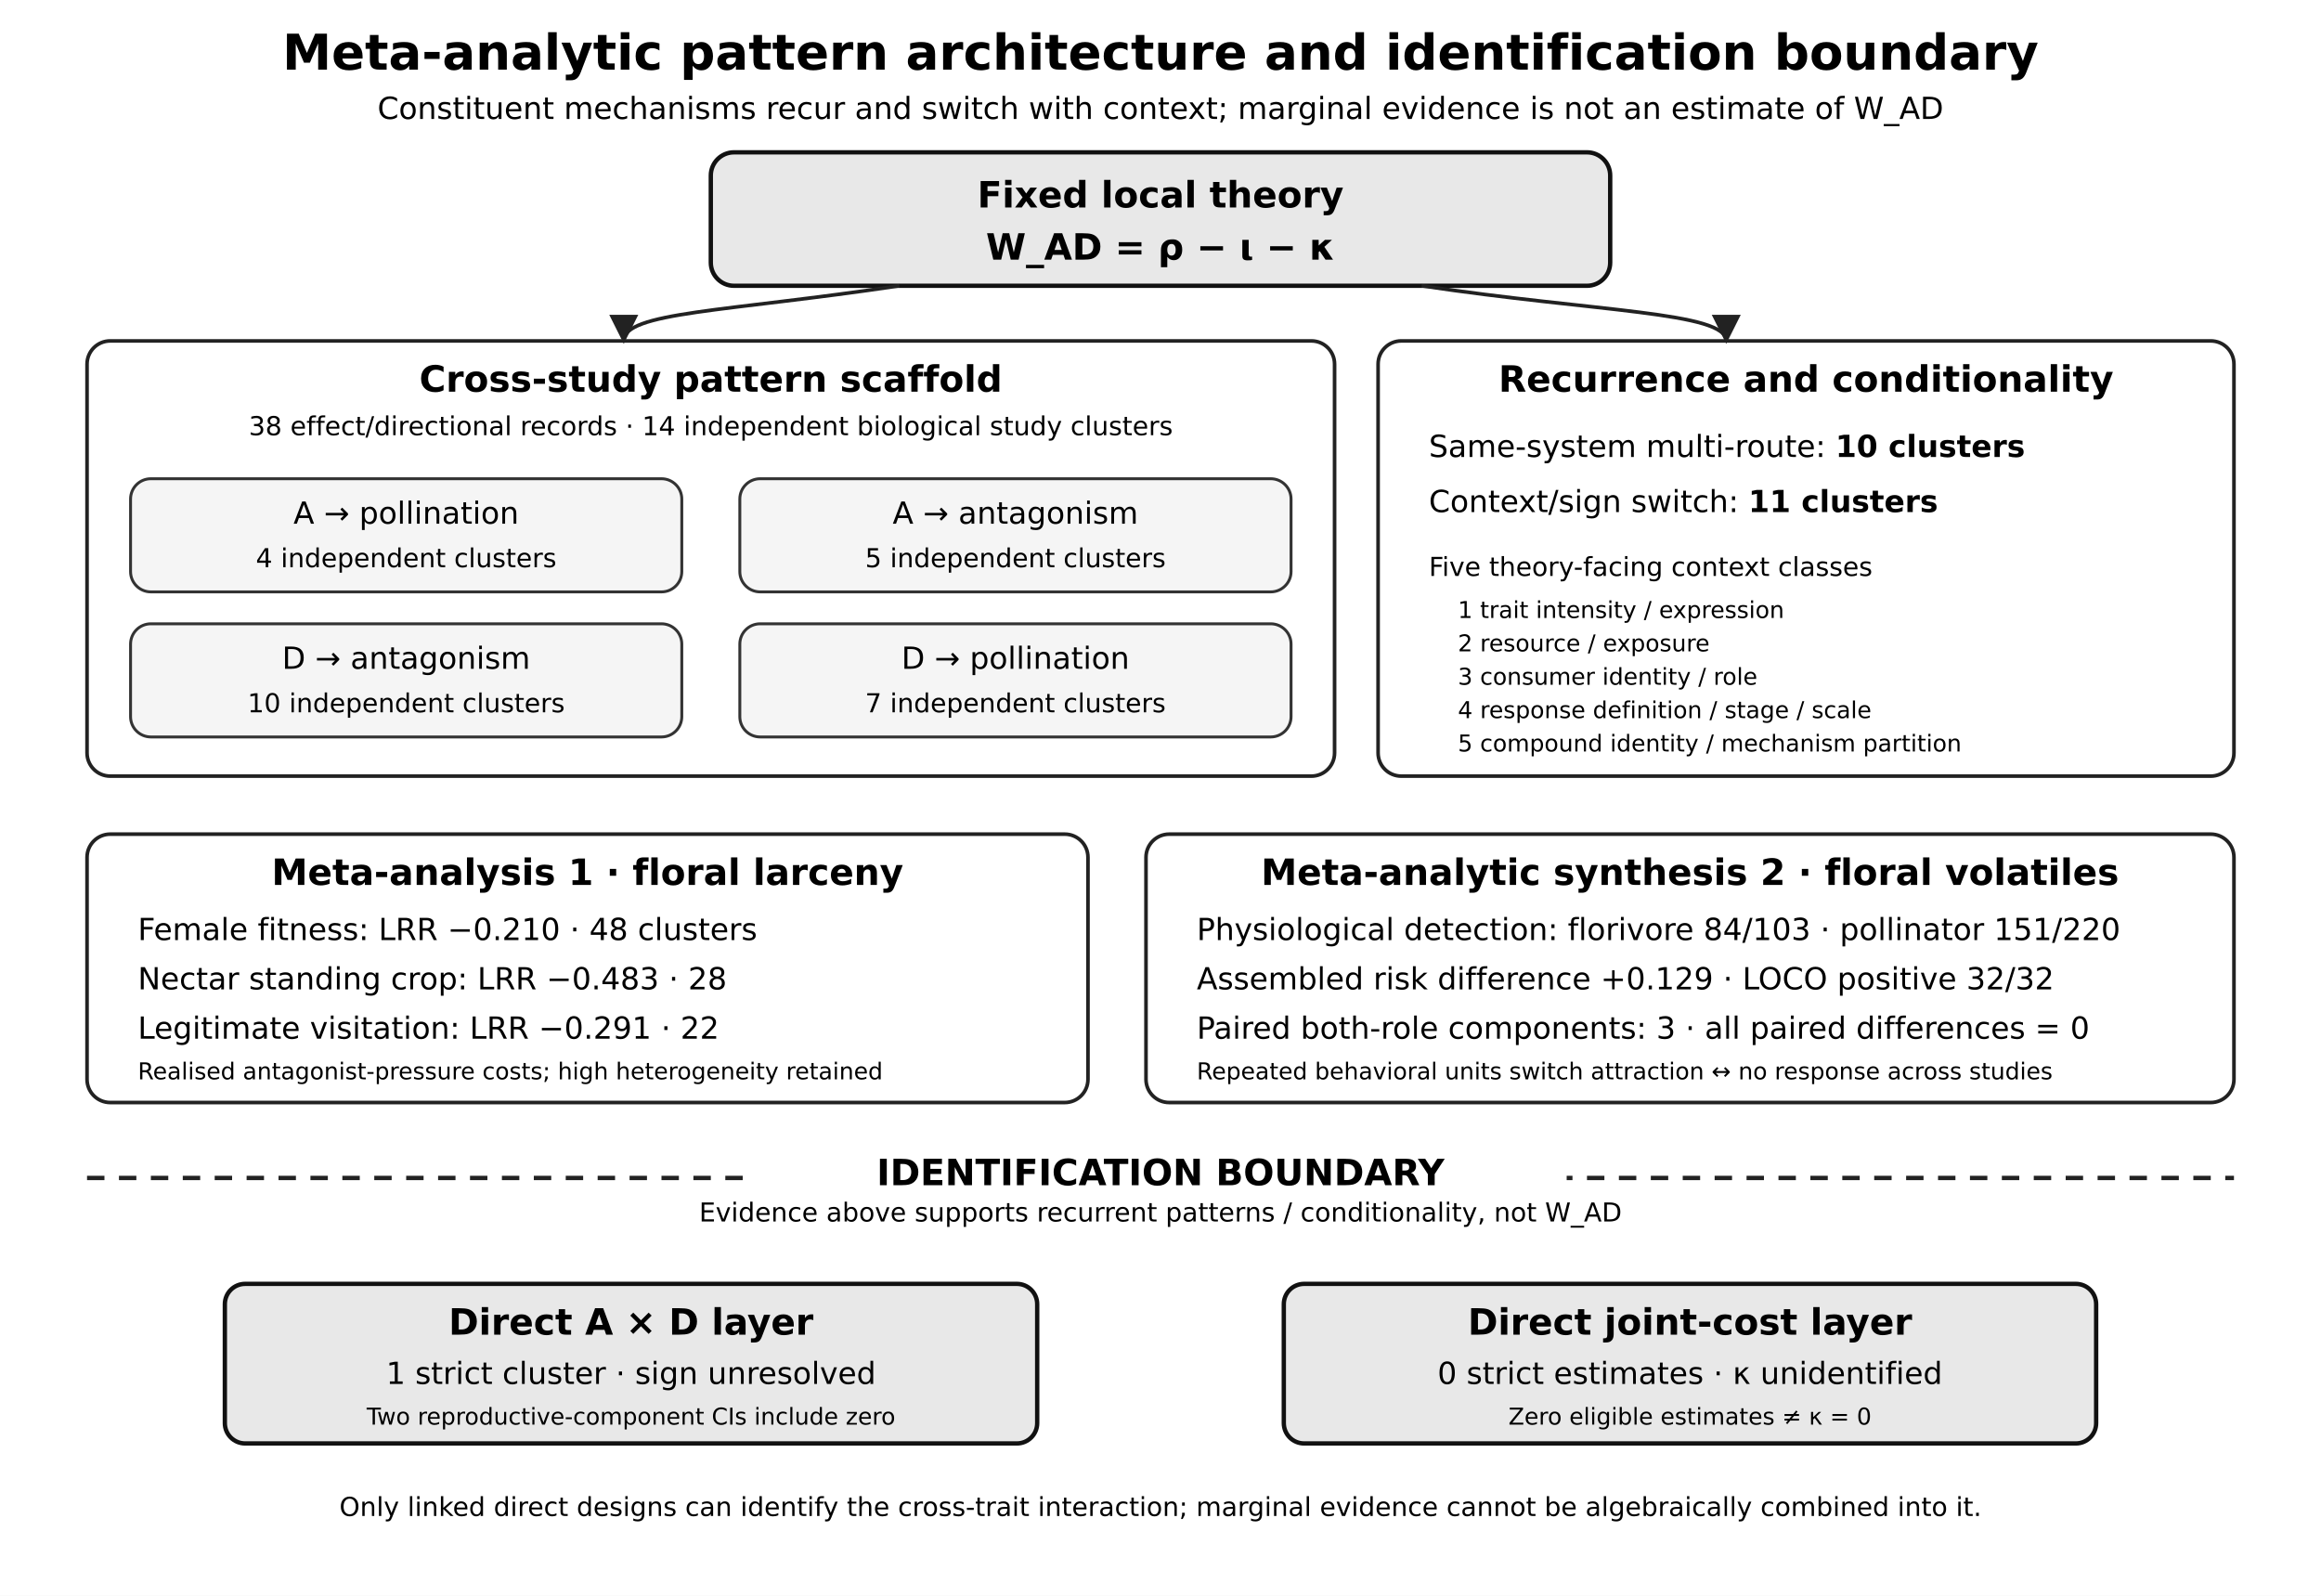
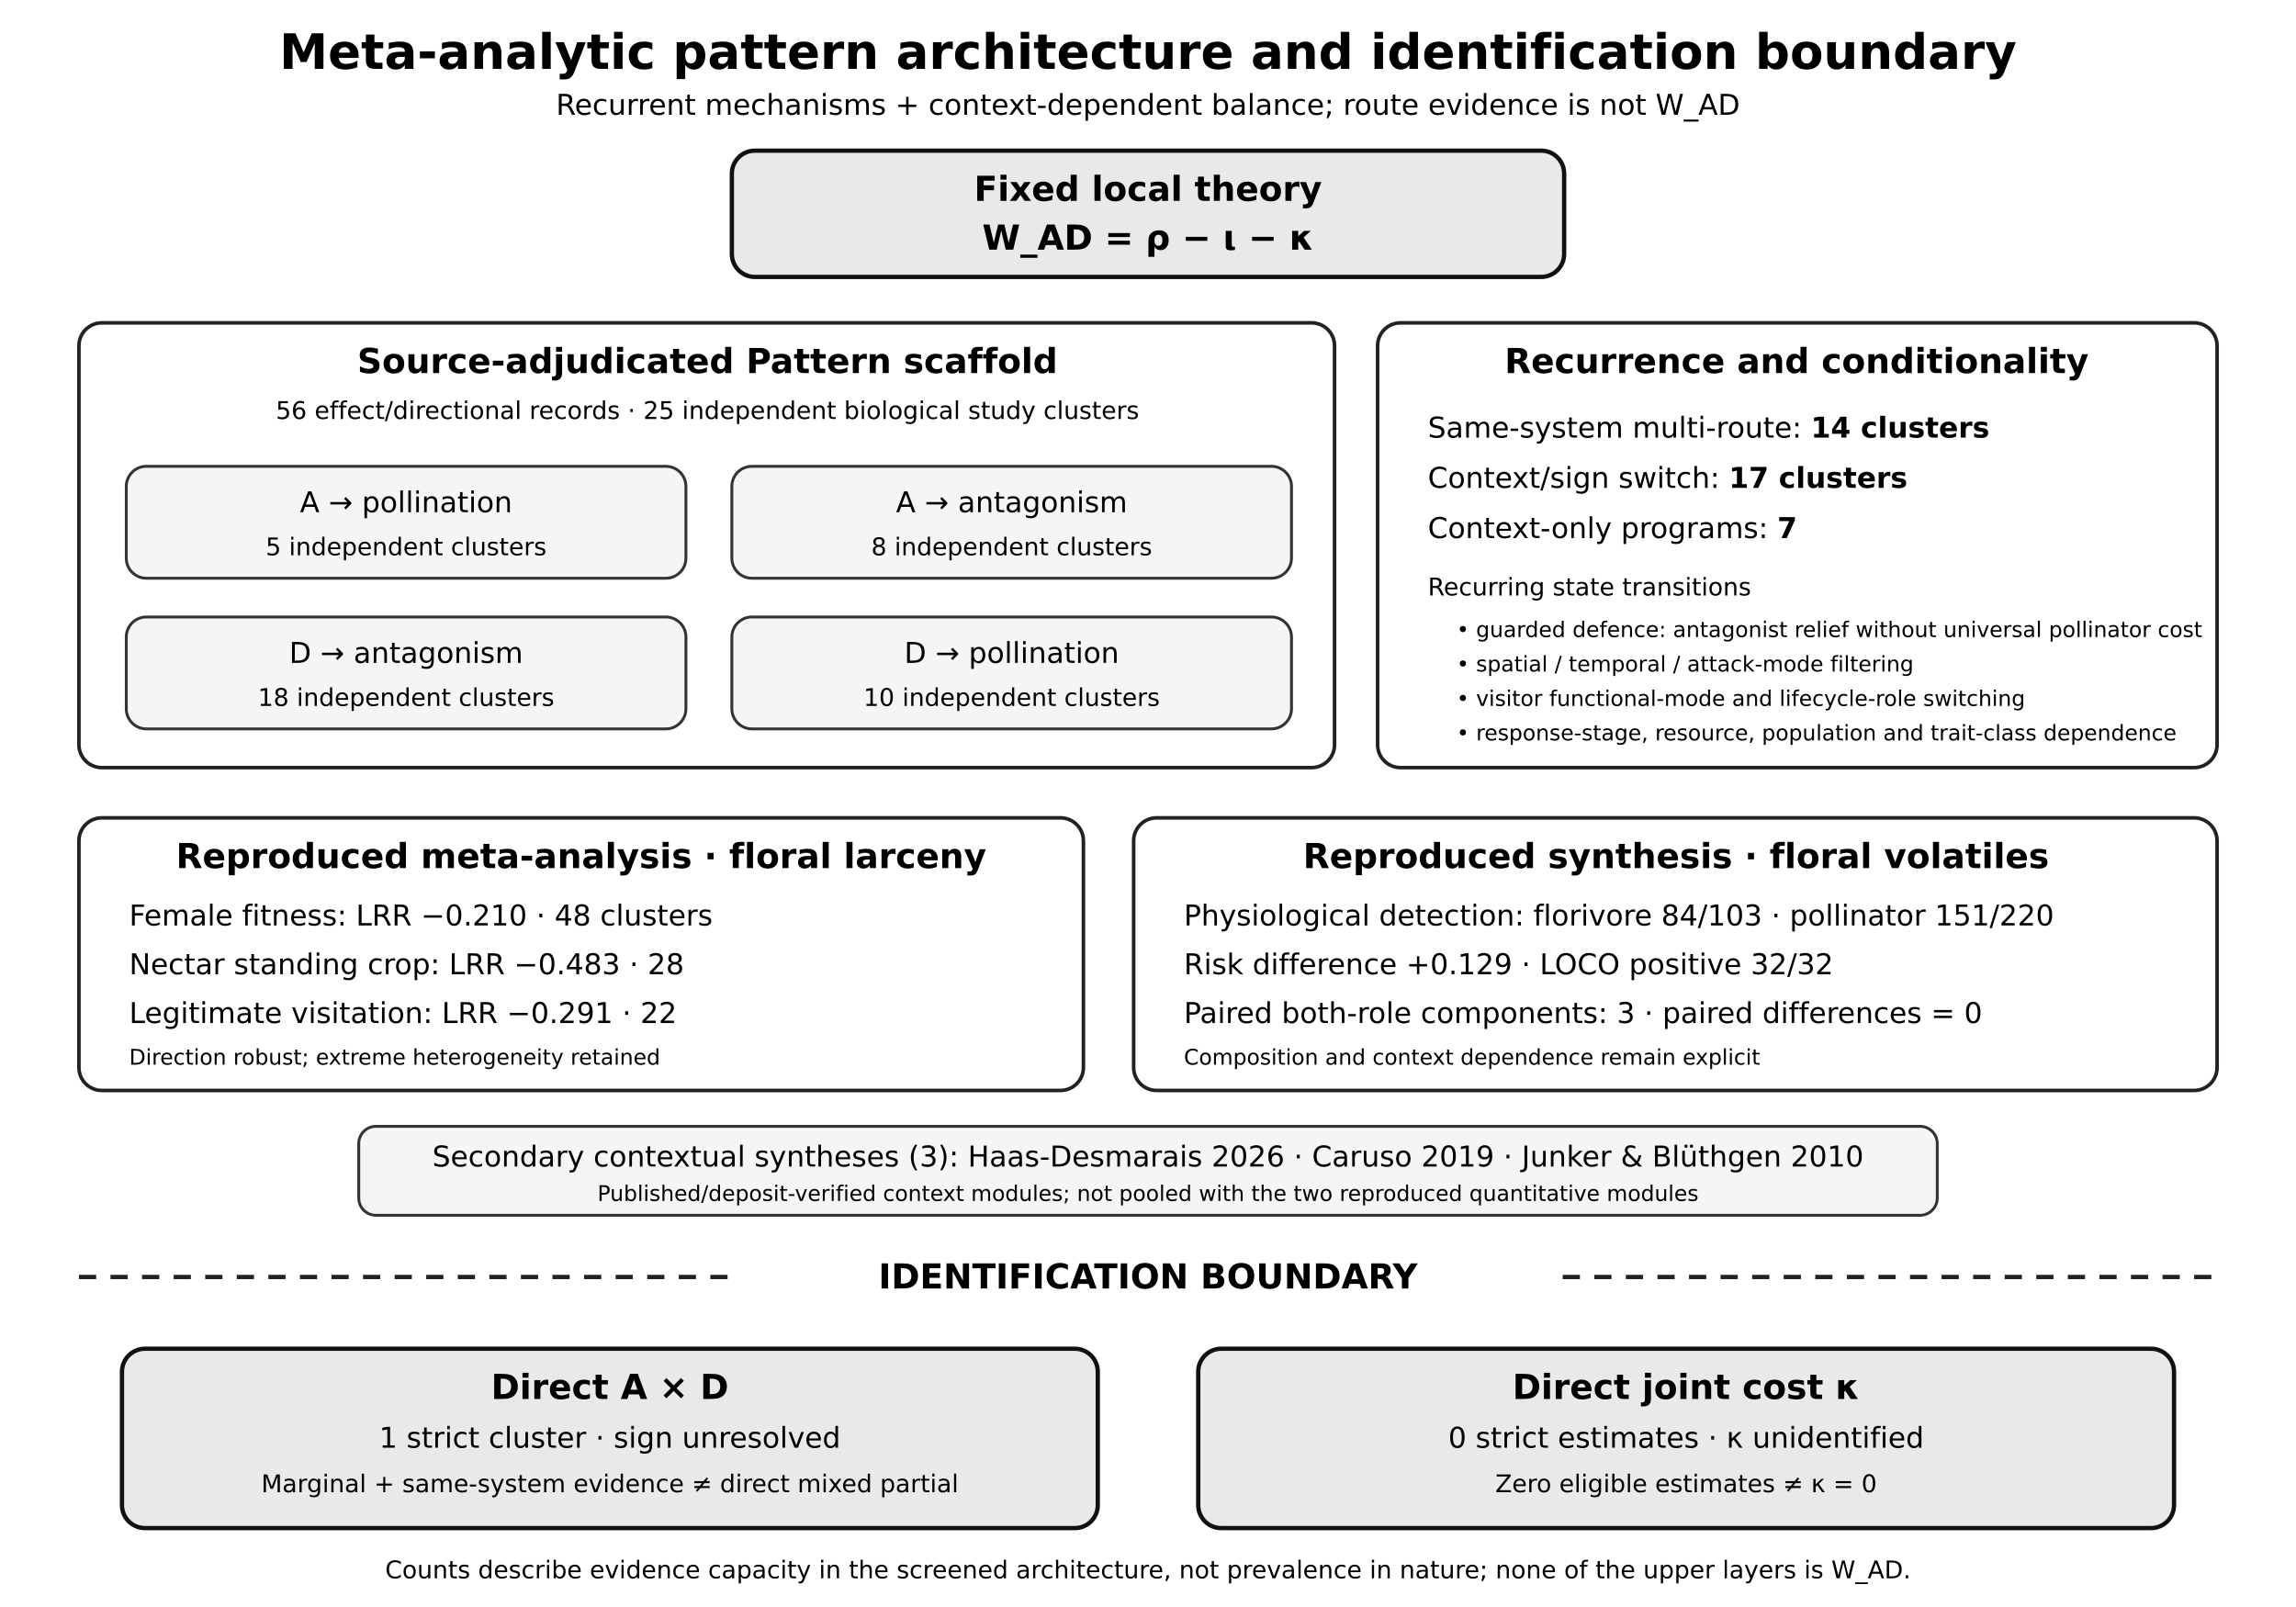
- <svg xmlns="http://www.w3.org/2000/svg" width="1600" height="1100" viewBox="0 0 1600 1100">
+ <svg xmlns="http://www.w3.org/2000/svg" width="1600" height="1120" viewBox="0 0 1600 1120">
  <defs>
    <style>
-   .title { font: 700 34px "DejaVu Sans", Arial, sans-serif; }
-   .subtitle { font: 700 25px "DejaVu Sans", Arial, sans-serif; }
-   .body { font: 21px "DejaVu Sans", Arial, sans-serif; }
-   .small { font: 18px "DejaVu Sans", Arial, sans-serif; }
-   .tiny { font: 16px "DejaVu Sans", Arial, sans-serif; }
-   .box { fill: #ffffff; stroke: #222222; stroke-width: 2.5; }
-   .soft { fill: #f5f5f5; stroke: #333333; stroke-width: 2; }
-   .direct { fill: #e8e8e8; stroke: #111111; stroke-width: 3; }
-   .line { stroke: #222222; stroke-width: 2.5; fill: none; }
-   .dash { stroke: #222222; stroke-width: 3; stroke-dasharray: 12 10; fill: none; }
+ .title{font:700 34px DejaVu Sans,Arial,sans-serif} .subtitle{font:700 24px DejaVu Sans,Arial,sans-serif}
+ .body{font:20px DejaVu Sans,Arial,sans-serif} .small{font:17px DejaVu Sans,Arial,sans-serif} .tiny{font:15px DejaVu Sans,Arial,sans-serif}
+ .box{fill:#fff;stroke:#222;stroke-width:2.5} .soft{fill:#f5f5f5;stroke:#333;stroke-width:2} .direct{fill:#e9e9e9;stroke:#111;stroke-width:3}
+ .dash{stroke:#222;stroke-width:3;stroke-dasharray:12 10;fill:none}
</style>
-     <marker id="arrow" viewBox="0 0 10 10" refX="9" refY="5" markerWidth="8" markerHeight="8" orient="auto-start-reverse">
-       <path d="M 0 0 L 10 5 L 0 10 z" fill="#222222" />
-     </marker>
  </defs>
-   <rect x="0" y="0" width="1600" height="1100" fill="#ffffff" />
+   <rect width="1600" height="1120" fill="#fff" />
  <text x="800" y="48" text-anchor="middle" class="title">Meta-analytic pattern architecture and identification boundary</text>
-   <text x="800" y="82" text-anchor="middle" class="body">Constituent mechanisms recur and switch with context; marginal evidence is not an estimate of W_AD</text>
-   <rect x="490" y="105" width="620" height="92" rx="16" class="direct" />
-   <text x="800" y="143" text-anchor="middle" class="subtitle">Fixed local theory</text>
-   <text x="800" y="179" text-anchor="middle" class="subtitle">W_AD = ρ − ι − κ</text>
-   <rect x="60" y="235" width="860" height="300" rx="16" class="box" />
-   <text x="490" y="270" text-anchor="middle" class="subtitle">Cross-study pattern scaffold</text>
-   <text x="490" y="300" text-anchor="middle" class="small">38 effect/directional records · 14 independent biological study clusters</text>
-   <rect x="90" y="330" width="380" height="78" rx="14" class="soft" />
-   <text x="280" y="361" text-anchor="middle" class="body">A → pollination</text>
-   <text x="280" y="391" text-anchor="middle" class="small">4 independent clusters</text>
-   <rect x="510" y="330" width="380" height="78" rx="14" class="soft" />
-   <text x="700" y="361" text-anchor="middle" class="body">A → antagonism</text>
-   <text x="700" y="391" text-anchor="middle" class="small">5 independent clusters</text>
-   <rect x="90" y="430" width="380" height="78" rx="14" class="soft" />
-   <text x="280" y="461" text-anchor="middle" class="body">D → antagonism</text>
-   <text x="280" y="491" text-anchor="middle" class="small">10 independent clusters</text>
-   <rect x="510" y="430" width="380" height="78" rx="14" class="soft" />
-   <text x="700" y="461" text-anchor="middle" class="body">D → pollination</text>
-   <text x="700" y="491" text-anchor="middle" class="small">7 independent clusters</text>
-   <rect x="950" y="235" width="590" height="300" rx="16" class="box" />
-   <text x="1245" y="270" text-anchor="middle" class="subtitle">Recurrence and conditionality</text>
-   <text x="985" y="315" class="body">Same-system multi-route: <tspan font-weight="700">10 clusters</tspan>
+   <text x="800" y="80" text-anchor="middle" class="body">Recurrent mechanisms + context-dependent balance; route evidence is not W_AD</text>
+   <rect x="510" y="105" width="580" height="88" rx="16" class="direct" />
+   <text x="800" y="140" text-anchor="middle" class="subtitle">Fixed local theory</text>
+   <text x="800" y="174" text-anchor="middle" class="subtitle">W_AD = ρ − ι − κ</text>
+   <rect x="55" y="225" width="875" height="310" rx="16" class="box" />
+   <text x="493" y="260" text-anchor="middle" class="subtitle">Source-adjudicated Pattern scaffold</text>
+   <text x="493" y="292" text-anchor="middle" class="small">56 effect/directional records · 25 independent biological study clusters</text>
+   <rect x="88" y="325" width="390" height="78" rx="14" class="soft" />
+   <text x="283" y="357" text-anchor="middle" class="body">A → pollination</text>
+   <text x="283" y="387" text-anchor="middle" class="small">5 independent clusters</text>
+   <rect x="510" y="325" width="390" height="78" rx="14" class="soft" />
+   <text x="705" y="357" text-anchor="middle" class="body">A → antagonism</text>
+   <text x="705" y="387" text-anchor="middle" class="small">8 independent clusters</text>
+   <rect x="88" y="430" width="390" height="78" rx="14" class="soft" />
+   <text x="283" y="462" text-anchor="middle" class="body">D → antagonism</text>
+   <text x="283" y="492" text-anchor="middle" class="small">18 independent clusters</text>
+   <rect x="510" y="430" width="390" height="78" rx="14" class="soft" />
+   <text x="705" y="462" text-anchor="middle" class="body">D → pollination</text>
+   <text x="705" y="492" text-anchor="middle" class="small">10 independent clusters</text>
+   <rect x="960" y="225" width="585" height="310" rx="16" class="box" />
+   <text x="1252" y="260" text-anchor="middle" class="subtitle">Recurrence and conditionality</text>
+   <text x="995" y="305" class="body">Same-system multi-route: <tspan font-weight="700">14 clusters</tspan>
  </text>
-   <text x="985" y="353" class="body">Context/sign switch: <tspan font-weight="700">11 clusters</tspan>
+   <text x="995" y="340" class="body">Context/sign switch: <tspan font-weight="700">17 clusters</tspan>
  </text>
-   <text x="985" y="397" class="small">Five theory-facing context classes</text>
-   <text x="1005" y="426" class="tiny">1  trait intensity / expression</text>
-   <text x="1005" y="449" class="tiny">2  resource / exposure</text>
-   <text x="1005" y="472" class="tiny">3  consumer identity / role</text>
-   <text x="1005" y="495" class="tiny">4  response definition / stage / scale</text>
-   <text x="1005" y="518" class="tiny">5  compound identity / mechanism partition</text>
-   <rect x="60" y="575" width="690" height="185" rx="16" class="box" />
-   <text x="405" y="610" text-anchor="middle" class="subtitle">Meta-analysis 1 · floral larceny</text>
-   <text x="95" y="648" class="body">Female fitness: LRR −0.210 · 48 clusters</text>
-   <text x="95" y="682" class="body">Nectar standing crop: LRR −0.483 · 28</text>
-   <text x="95" y="716" class="body">Legitimate visitation: LRR −0.291 · 22</text>
-   <text x="95" y="744" class="tiny">Realised antagonist-pressure costs; high heterogeneity retained</text>
-   <rect x="790" y="575" width="750" height="185" rx="16" class="box" />
-   <text x="1165" y="610" text-anchor="middle" class="subtitle">Meta-analytic synthesis 2 · floral volatiles</text>
-   <text x="825" y="648" class="body">Physiological detection: florivore 84/103 · pollinator 151/220</text>
-   <text x="825" y="682" class="body">Assembled risk difference +0.129 · LOCO positive 32/32</text>
-   <text x="825" y="716" class="body">Paired both-role components: 3 · all paired differences = 0</text>
-   <text x="825" y="744" class="tiny">Repeated behavioral units switch attraction ↔ no response across studies</text>
-   <line x1="60" y1="812" x2="1540" y2="812" class="dash" />
-   <rect x="520" y="785" width="560" height="62" fill="#ffffff" />
-   <text x="800" y="817" text-anchor="middle" class="subtitle">IDENTIFICATION BOUNDARY</text>
-   <text x="800" y="842" text-anchor="middle" class="small">Evidence above supports recurrent patterns / conditionality, not W_AD</text>
-   <rect x="155" y="885" width="560" height="110" rx="14" class="direct" />
-   <text x="435" y="920" text-anchor="middle" class="subtitle">Direct A × D layer</text>
-   <text x="435" y="954" text-anchor="middle" class="body">1 strict cluster · sign unresolved</text>
-   <text x="435" y="982" text-anchor="middle" class="tiny">Two reproductive-component CIs include zero</text>
-   <rect x="885" y="885" width="560" height="110" rx="14" class="direct" />
-   <text x="1165" y="920" text-anchor="middle" class="subtitle">Direct joint-cost layer</text>
-   <text x="1165" y="954" text-anchor="middle" class="body">0 strict estimates · κ unidentified</text>
-   <text x="1165" y="982" text-anchor="middle" class="tiny">Zero eligible estimates ≠ κ = 0</text>
-   <text x="800" y="1045" text-anchor="middle" class="small">Only linked direct designs can identify the cross-trait interaction; marginal evidence cannot be algebraically combined into it.</text>
-   <path d="M 620 197 C 500 215, 430 215, 430 235" class="line" marker-end="url(#arrow)" />
-   <path d="M 980 197 C 1100 215, 1190 215, 1190 235" class="line" marker-end="url(#arrow)" />
+   <text x="995" y="375" class="body">Context-only programs: <tspan font-weight="700">7</tspan>
+   </text>
+   <text x="995" y="415" class="small">Recurring state transitions</text>
+   <text x="1015" y="444" class="tiny">• guarded defence: antagonist relief without universal pollinator cost</text>
+   <text x="1015" y="468" class="tiny">• spatial / temporal / attack-mode filtering</text>
+   <text x="1015" y="492" class="tiny">• visitor functional-mode and lifecycle-role switching</text>
+   <text x="1015" y="516" class="tiny">• response-stage, resource, population and trait-class dependence</text>
+   <rect x="55" y="570" width="700" height="190" rx="16" class="box" />
+   <text x="405" y="605" text-anchor="middle" class="subtitle">Reproduced meta-analysis · floral larceny</text>
+   <text x="90" y="645" class="body">Female fitness: LRR −0.210 · 48 clusters</text>
+   <text x="90" y="679" class="body">Nectar standing crop: LRR −0.483 · 28</text>
+   <text x="90" y="713" class="body">Legitimate visitation: LRR −0.291 · 22</text>
+   <text x="90" y="742" class="tiny">Direction robust; extreme heterogeneity retained</text>
+   <rect x="790" y="570" width="755" height="190" rx="16" class="box" />
+   <text x="1168" y="605" text-anchor="middle" class="subtitle">Reproduced synthesis · floral volatiles</text>
+   <text x="825" y="645" class="body">Physiological detection: florivore 84/103 · pollinator 151/220</text>
+   <text x="825" y="679" class="body">Risk difference +0.129 · LOCO positive 32/32</text>
+   <text x="825" y="713" class="body">Paired both-role components: 3 · paired differences = 0</text>
+   <text x="825" y="742" class="tiny">Composition and context dependence remain explicit</text>
+   <rect x="250" y="785" width="1100" height="62" rx="12" class="soft" />
+   <text x="800" y="813" text-anchor="middle" class="body">Secondary contextual syntheses (3): Haas-Desmarais 2026 · Caruso 2019 · Junker &amp; Blüthgen 2010</text>
+   <text x="800" y="837" text-anchor="middle" class="tiny">Published/deposit-verified context modules; not pooled with the two reproduced quantitative modules</text>
+   <line x1="55" y1="890" x2="1545" y2="890" class="dash" />
+   <rect x="515" y="860" width="570" height="62" fill="#fff" />
+   <text x="800" y="898" text-anchor="middle" class="subtitle">IDENTIFICATION BOUNDARY</text>
+   <rect x="85" y="940" width="680" height="125" rx="16" class="direct" />
+   <text x="425" y="975" text-anchor="middle" class="subtitle">Direct A × D</text>
+   <text x="425" y="1009" text-anchor="middle" class="body">1 strict cluster · sign unresolved</text>
+   <text x="425" y="1040" text-anchor="middle" class="small">Marginal + same-system evidence ≠ direct mixed partial</text>
+   <rect x="835" y="940" width="680" height="125" rx="16" class="direct" />
+   <text x="1175" y="975" text-anchor="middle" class="subtitle">Direct joint cost κ</text>
+   <text x="1175" y="1009" text-anchor="middle" class="body">0 strict estimates · κ unidentified</text>
+   <text x="1175" y="1040" text-anchor="middle" class="small">Zero eligible estimates ≠ κ = 0</text>
+   <text x="800" y="1100" text-anchor="middle" class="small">Counts describe evidence capacity in the screened architecture, not prevalence in nature; none of the upper layers is W_AD.</text>
</svg>
